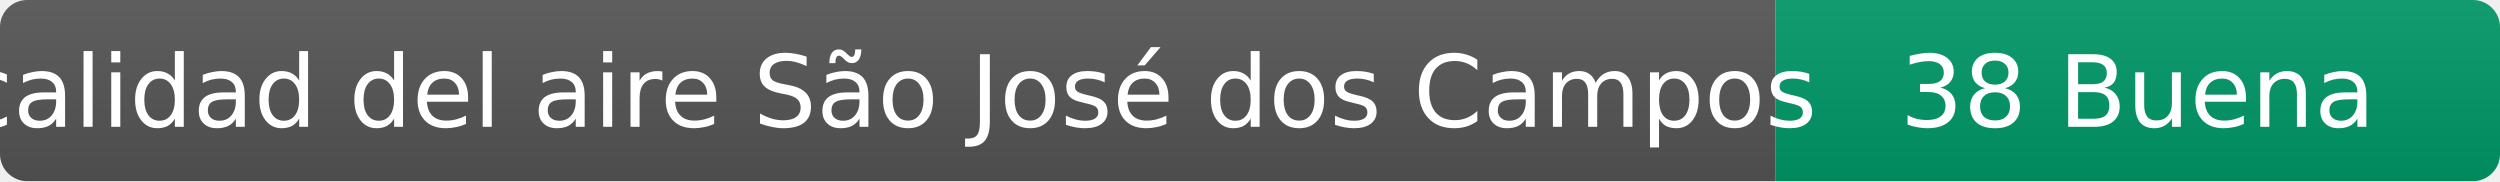
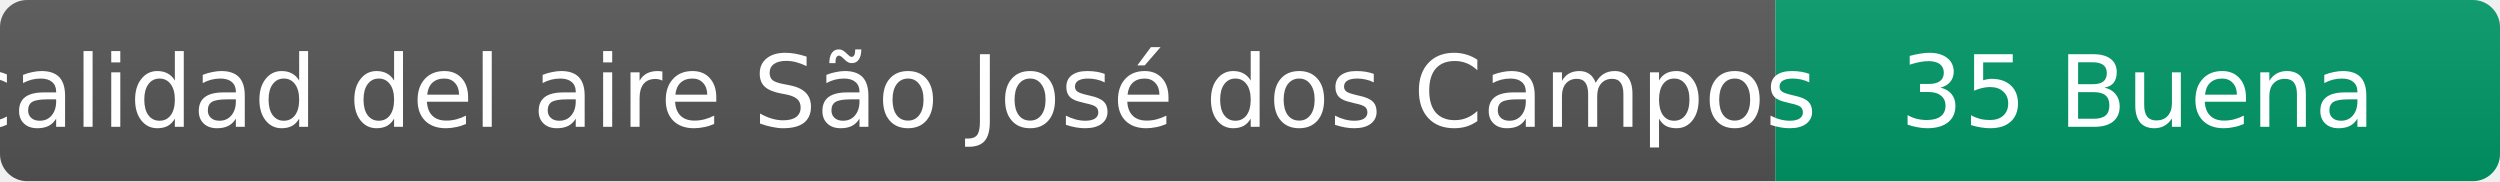
- <svg xmlns="http://www.w3.org/2000/svg" width="276" height="20" role="img" aria-label="calidad del aire: 38 Buena">
+ <svg xmlns="http://www.w3.org/2000/svg" width="276" height="20" role="img" aria-label="calidad del aire: 35 Buena">
  <linearGradient id="s" x2="0" y2="100%">
    <stop offset="0" stop-color="#bbb" stop-opacity=".1" />
    <stop offset="1" stop-opacity=".1" />
  </linearGradient>
  <clipPath id="r">
    <rect width="276" height="20" rx="3" fill="#fff" />
  </clipPath>
  <g clip-path="url(#r)">
    <rect width="196" height="20" fill="#555" />
    <rect x="196" width="80" height="20" fill="#009966" />
    <rect width="276" height="20" fill="url(#s)" />
  </g>
  <g fill="#fff" text-anchor="middle" font-family="Verdana,Geneva,DejaVu Sans,sans-serif" font-size="11">
    <text x="98" y="14">calidad del aire São José dos Campos</text>
-     <text x="236" y="14">38 Buena</text>
+     <text x="236" y="14">35 Buena</text>
  </g>
</svg>
